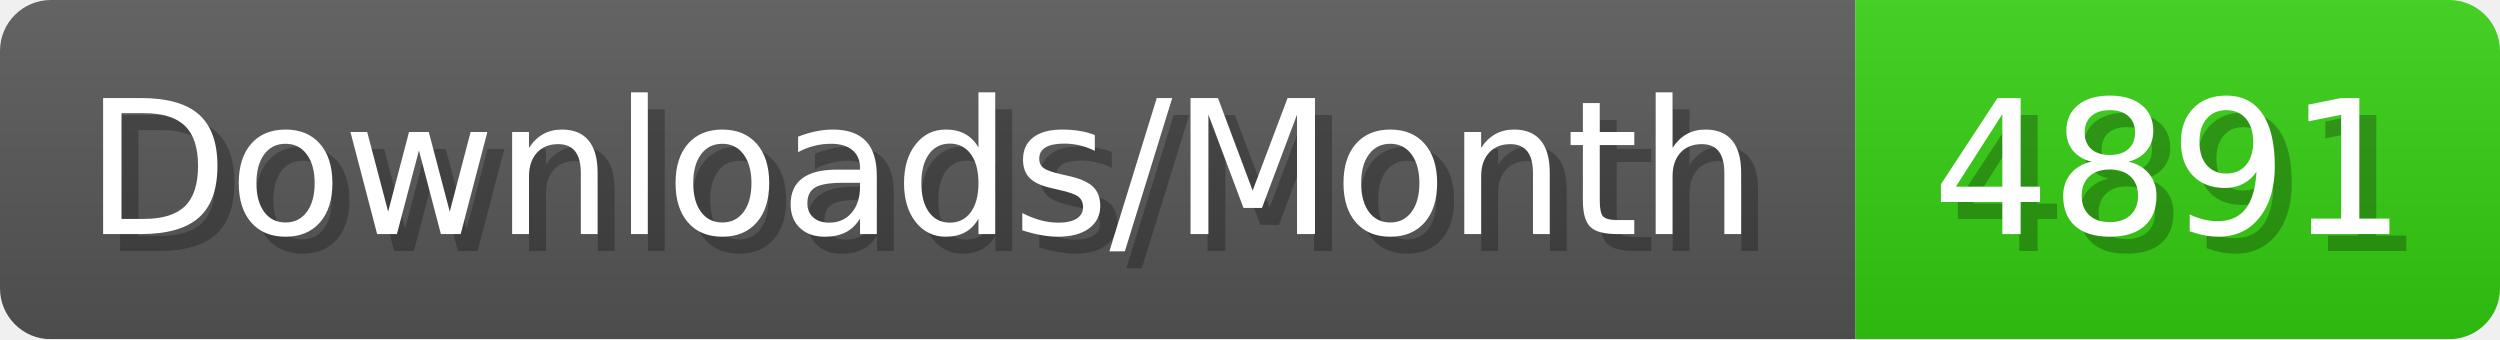
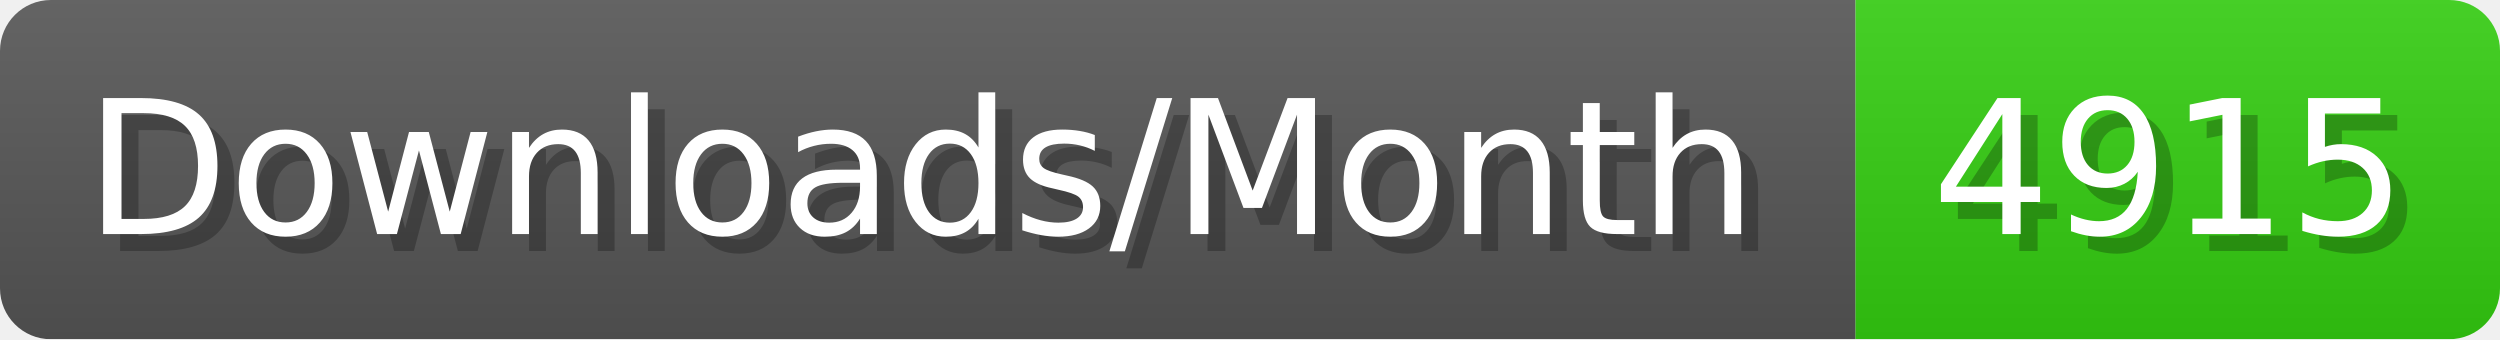
- <svg xmlns="http://www.w3.org/2000/svg" width="147.4" height="20" viewBox="0 0 1474 200" role="img" aria-label="Downloads/Month: 4891">
+ <svg xmlns="http://www.w3.org/2000/svg" width="147.4" height="20" viewBox="0 0 1474 200" role="img" aria-label="Downloads/Month: 4915">
  <linearGradient id="YlXUI" x2="0" y2="100%">
    <stop offset="0" stop-opacity=".1" stop-color="#EEE" />
    <stop offset="1" stop-opacity=".1" />
  </linearGradient>
  <mask id="JHhop">
    <rect width="1474" height="200" rx="30" fill="#FFF" />
  </mask>
  <g mask="url(#JHhop)">
    <rect width="1094" height="200" fill="#555" />
    <rect width="380" height="200" fill="#3C1" x="1094" />
    <rect width="1474" height="200" fill="url(#YlXUI)" />
  </g>
  <g aria-hidden="true" fill="#fff" text-anchor="start" font-family="Verdana,DejaVu Sans,sans-serif" font-size="110">
    <text x="60" y="148" textLength="994" fill="#000" opacity="0.25">Downloads/Month</text>
    <text x="50" y="138" textLength="994">Downloads/Month</text>
-     <text x="1149" y="148" textLength="280" fill="#000" opacity="0.25">4891</text>
-     <text x="1139" y="138" textLength="280">4891</text>
+     <text x="1149" y="148" textLength="280" fill="#000" opacity="0.25">4915</text>
+     <text x="1139" y="138" textLength="280">4915</text>
  </g>
</svg>
